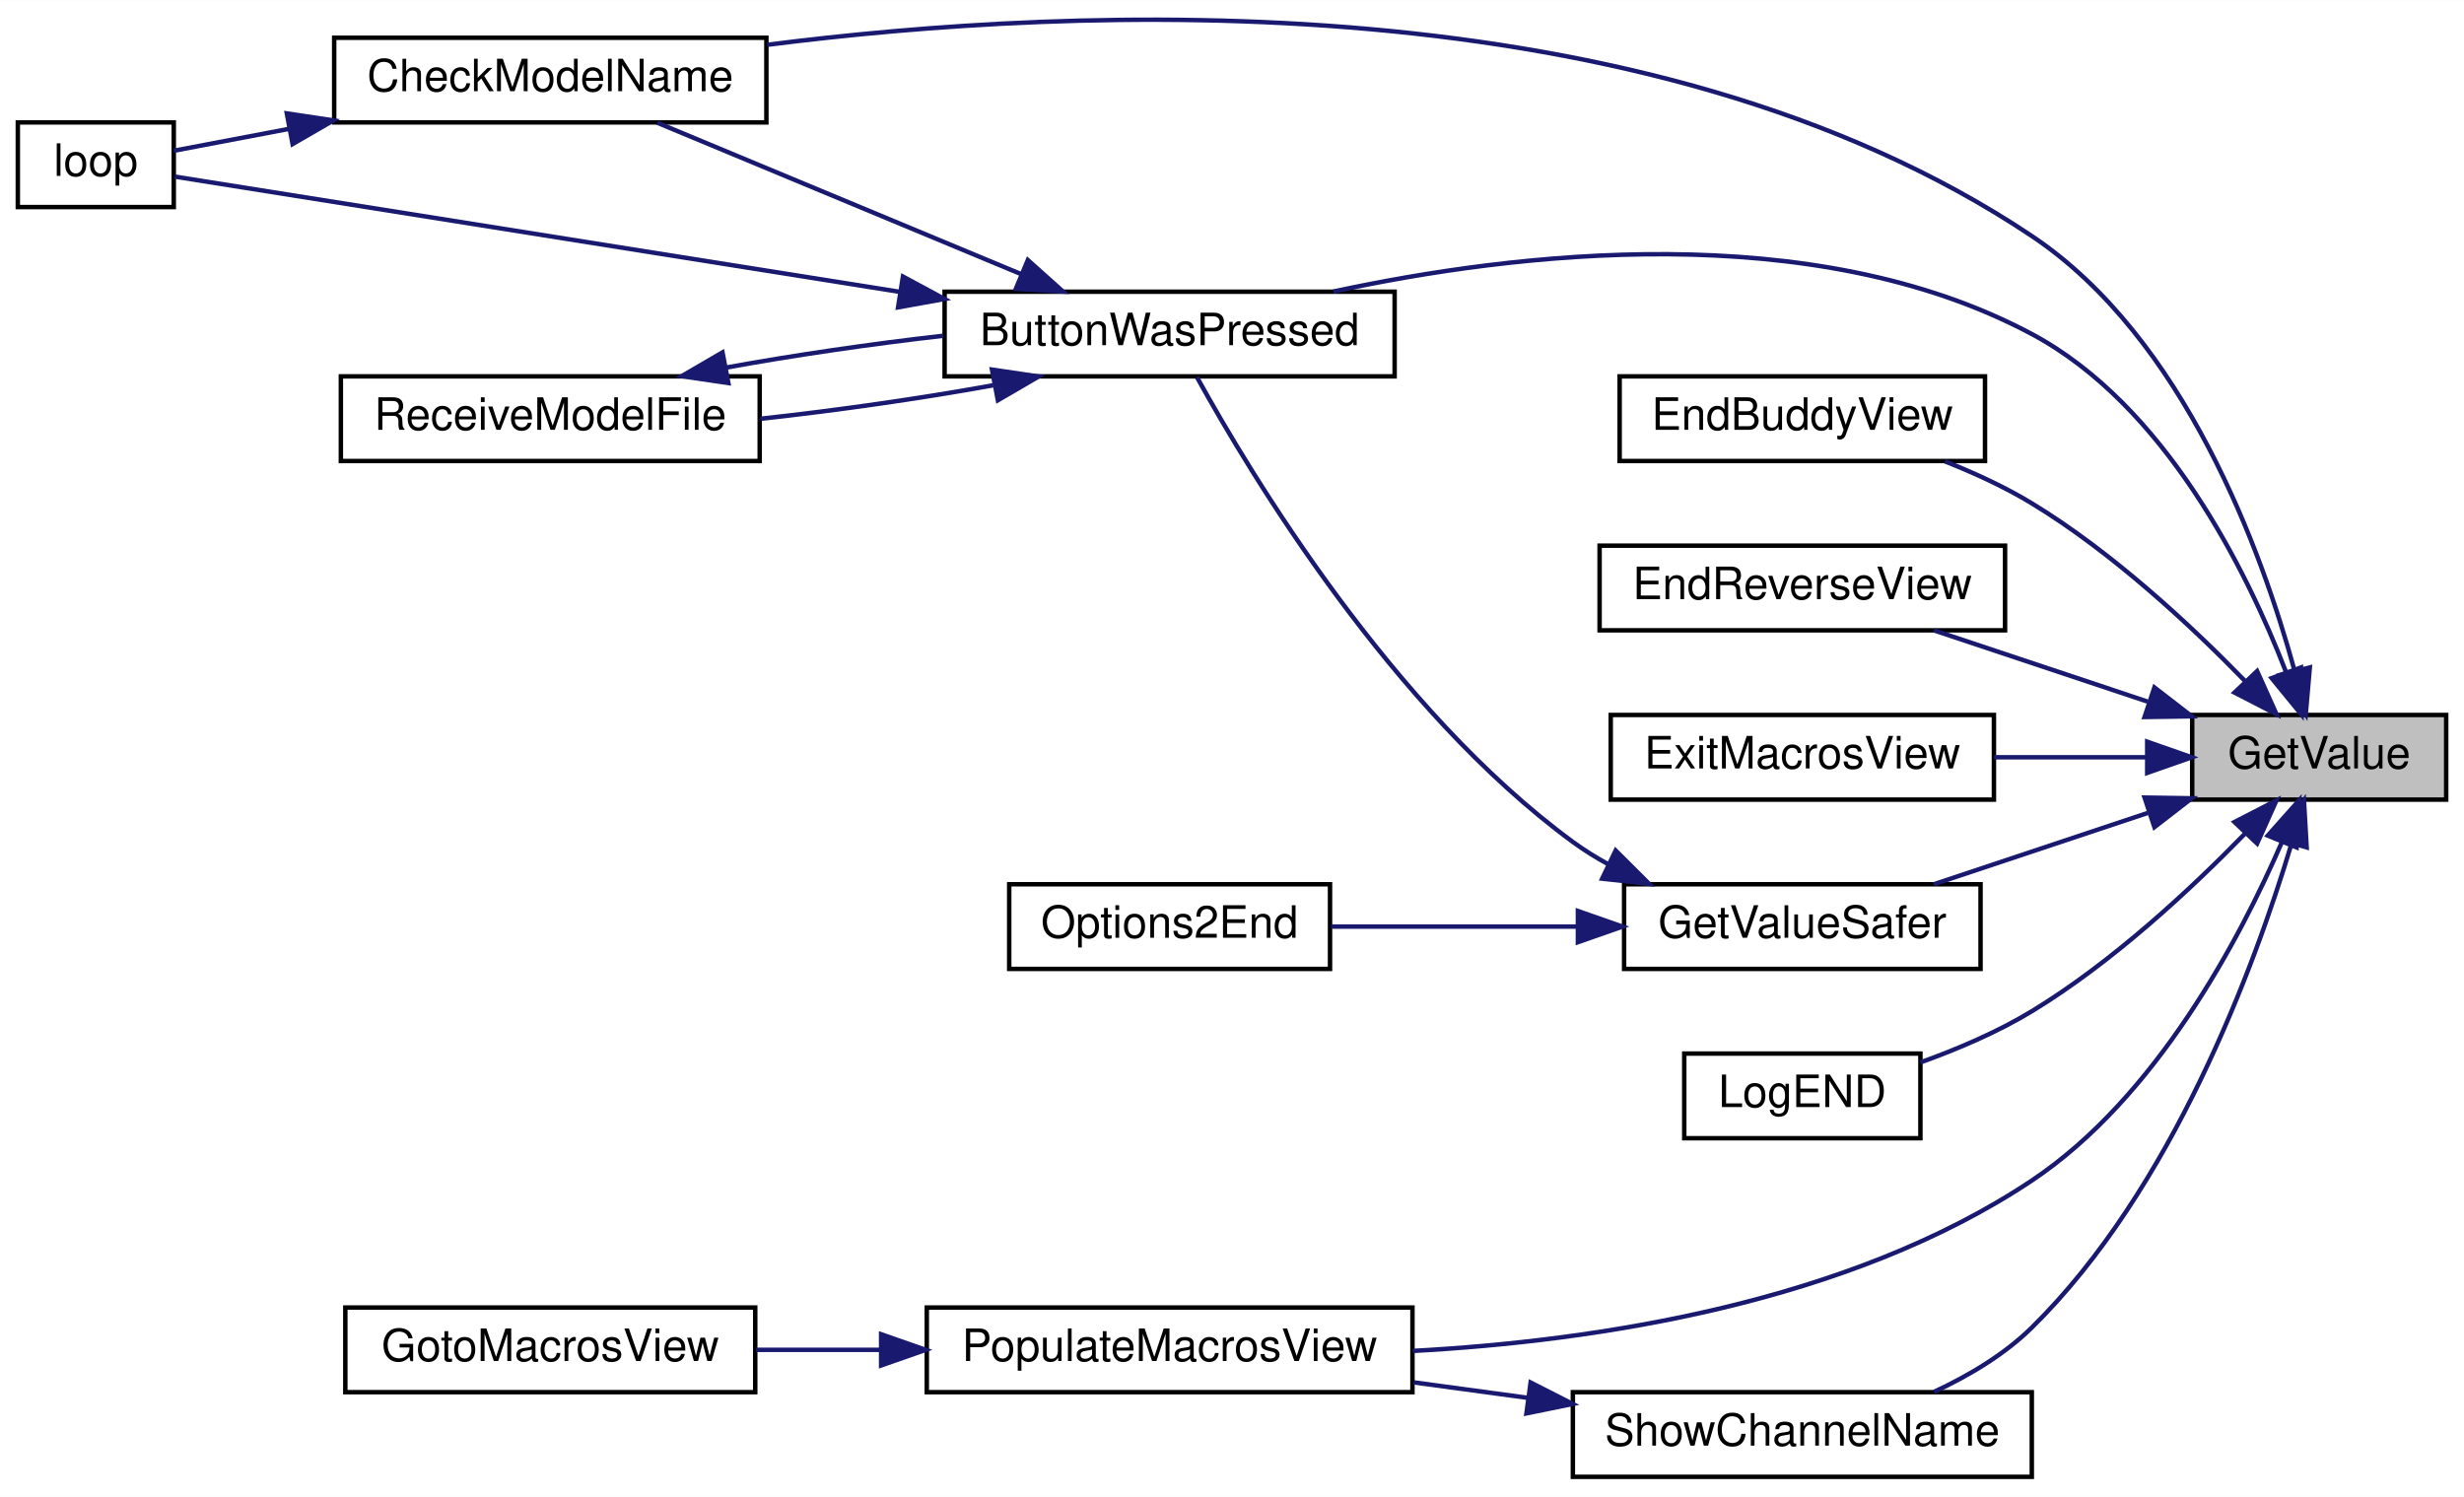
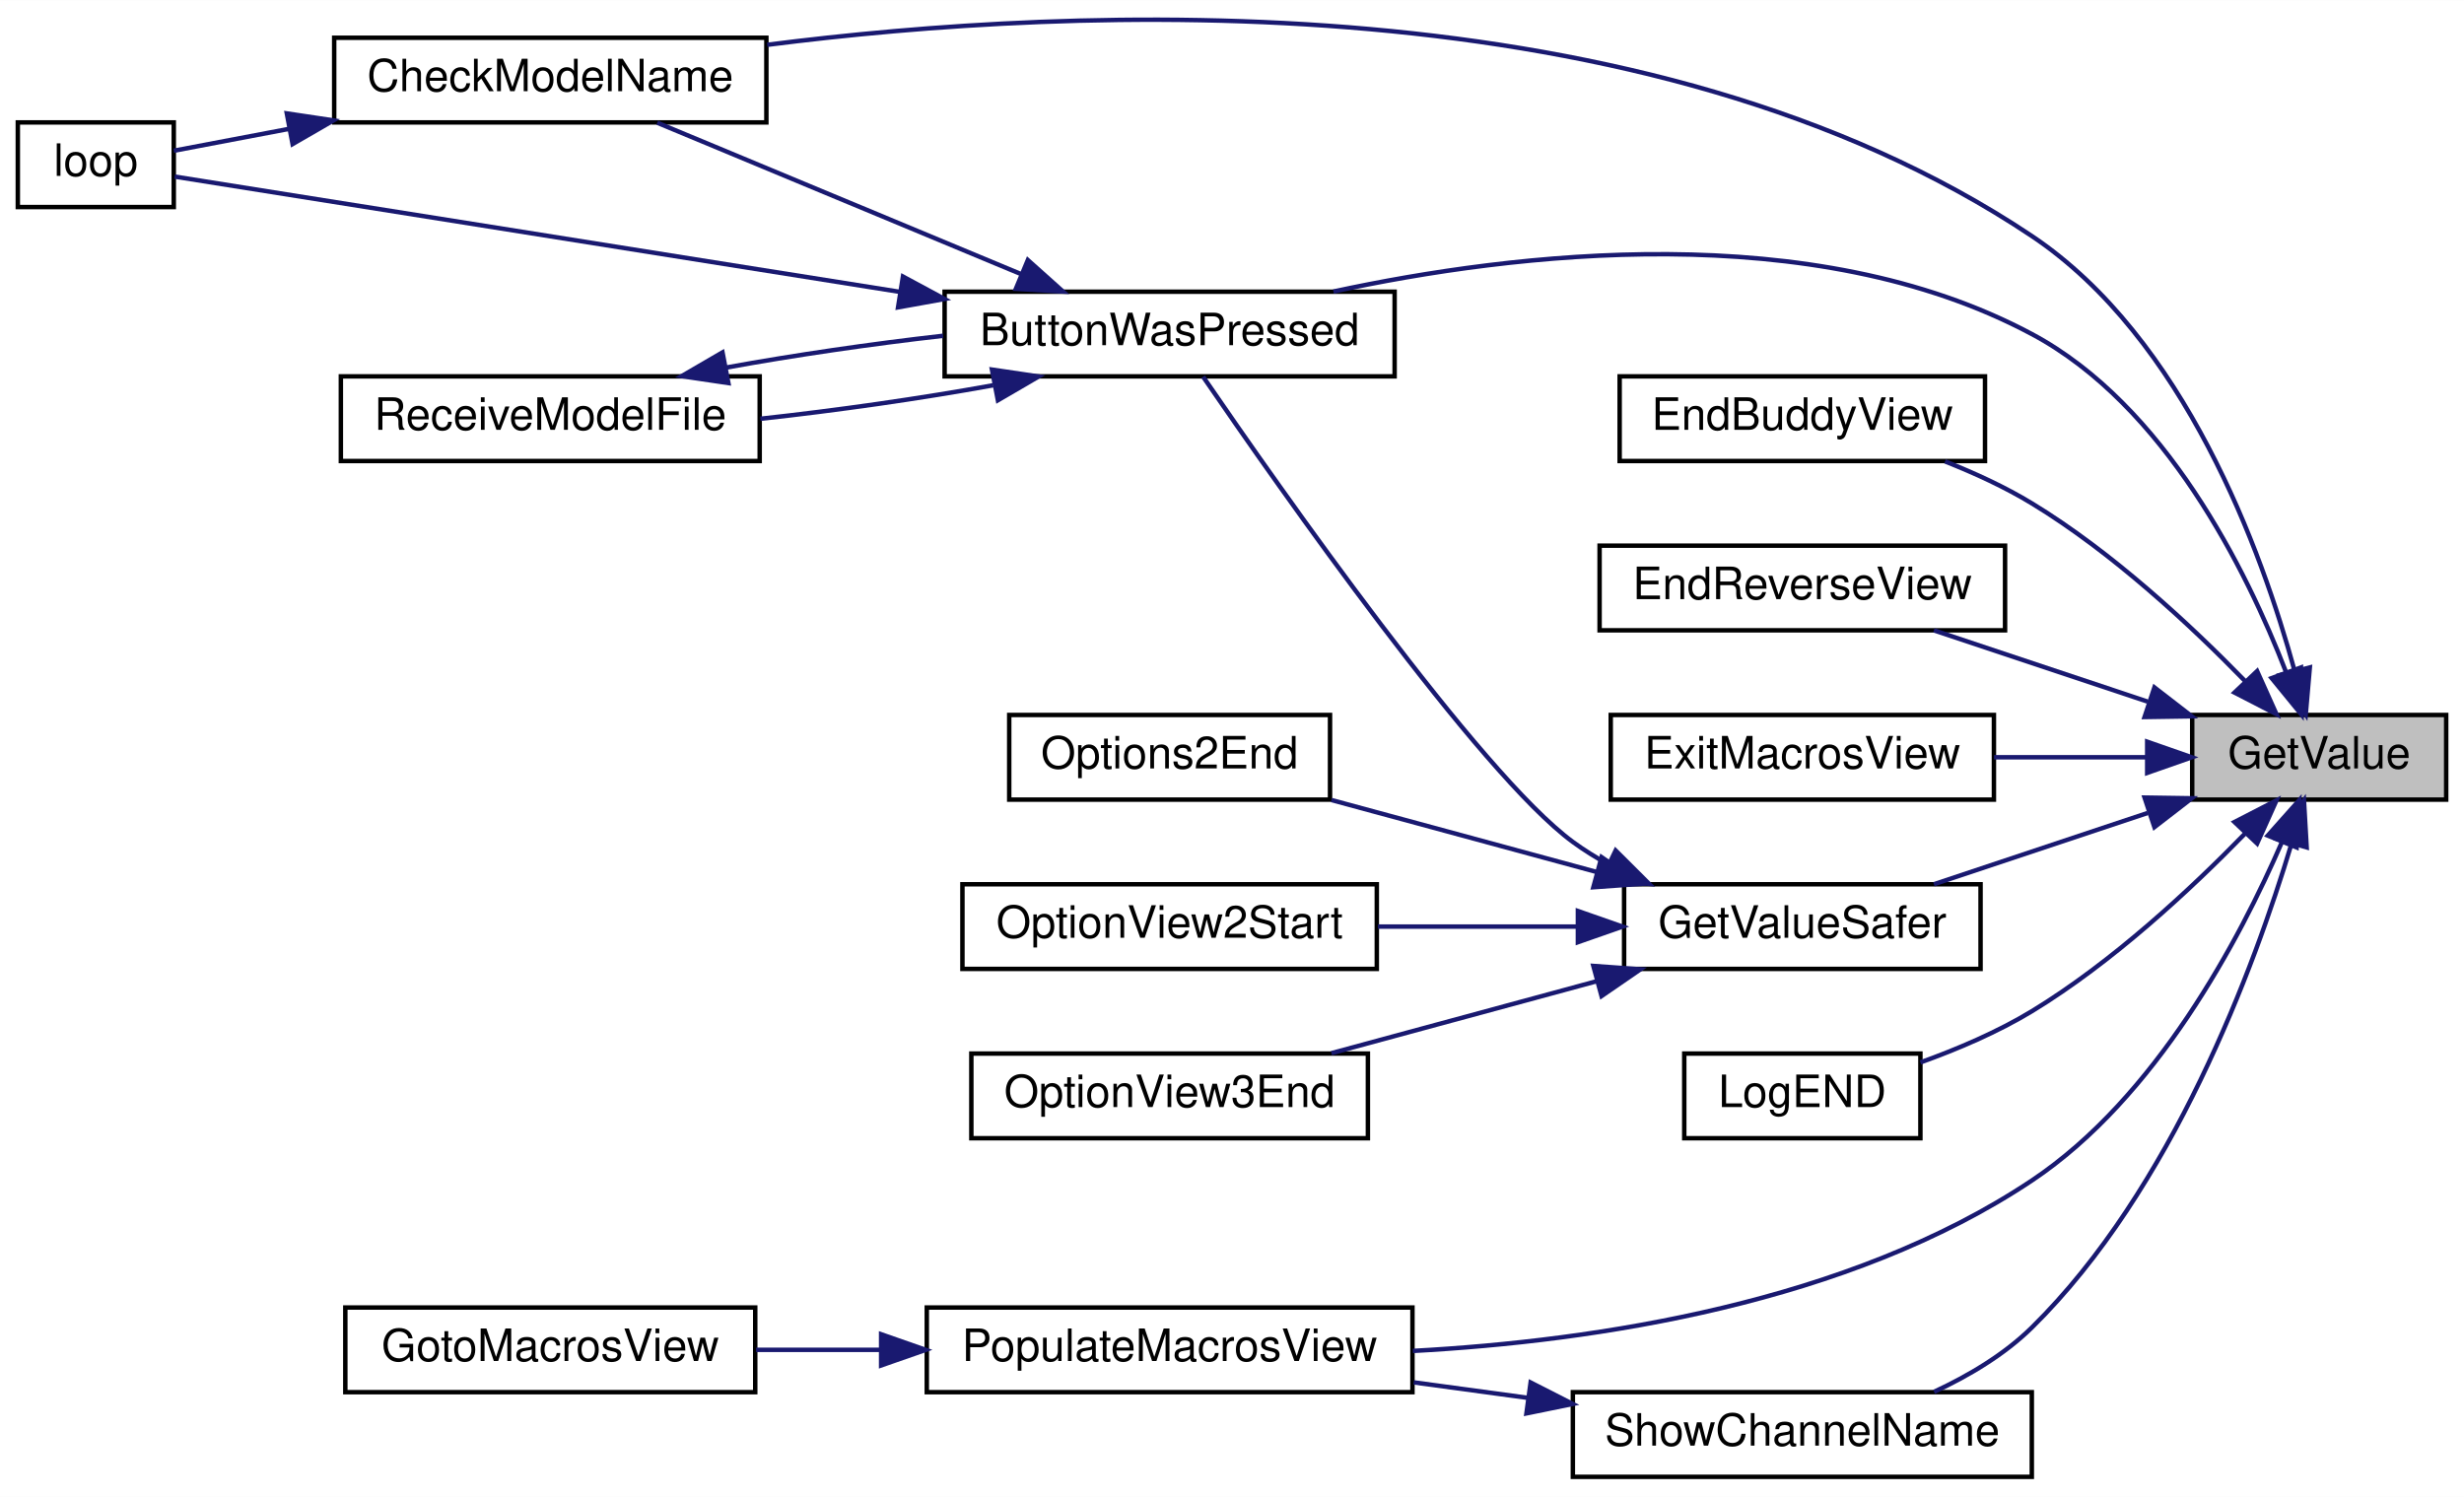
<svg xmlns="http://www.w3.org/2000/svg" xmlns:xlink="http://www.w3.org/1999/xlink" width="553pt" height="336pt" viewBox="0.00 0.00 553.00 335.95">
  <g id="graph0" class="graph" transform="scale(1 1) rotate(0) translate(4 331.95)">
    <polygon fill="white" stroke="transparent" points="-4,4 -4,-331.95 549,-331.95 549,4 -4,4" />
    <g id="node1" class="node">
      <g id="a_node1">
        <a xlink:title=" ">
          <polygon fill="#bfbfbf" stroke="black" points="488,-152.5 488,-171.5 545,-171.5 545,-152.5 488,-152.5" />
          <text text-anchor="middle" x="516.5" y="-159.5" font-family="Helvetica,sans-Serif" font-size="10.00">GetValue</text>
        </a>
      </g>
    </g>
    <g id="node2" class="node">
      <g id="a_node2">
        <a xlink:href="_transmitter_code_2src_2main_8cpp.html#a804fdbdd5eab4c596bbe8a23eecbe4d5" target="_top" xlink:title=" ">
          <polygon fill="white" stroke="black" points="208,-247.5 208,-266.5 309,-266.5 309,-247.5 208,-247.5" />
          <text text-anchor="middle" x="258.5" y="-254.5" font-family="Helvetica,sans-Serif" font-size="10.00">ButtonWasPressed</text>
        </a>
      </g>
    </g>
    <g id="edge1" class="edge">
      <path fill="none" stroke="midnightblue" d="M509.03,-181.2C500.19,-204.03 481.91,-241.02 452,-257 402.78,-283.31 335.86,-275.29 295.27,-266.54" />
      <polygon fill="midnightblue" stroke="midnightblue" points="512.41,-182.16 512.53,-171.57 505.83,-179.77 512.41,-182.16" />
    </g>
    <g id="node3" class="node">
      <g id="a_node3">
        <a xlink:href="_transmitter_code_2src_2main_8cpp.html#a984cb52354a84c45e9e41f396a1c5e92" target="_top" xlink:title=" ">
          <polygon fill="white" stroke="black" points="71,-304.5 71,-323.5 168,-323.5 168,-304.5 71,-304.5" />
          <text text-anchor="middle" x="119.5" y="-311.5" font-family="Helvetica,sans-Serif" font-size="10.00">CheckModelName</text>
        </a>
      </g>
    </g>
    <g id="edge7" class="edge">
      <path fill="none" stroke="midnightblue" d="M510.98,-181.41C503.62,-208.28 486.28,-256.08 452,-279 365.53,-336.82 237.05,-330.7 168.19,-321.92" />
      <polygon fill="midnightblue" stroke="midnightblue" points="514.4,-182.17 513.48,-171.61 507.62,-180.44 514.4,-182.17" />
    </g>
    <g id="node6" class="node">
      <g id="a_node6">
        <a xlink:href="_transmitter_code_2src_2main_8cpp.html#a16c65917a148c7f6c17babf11e977b69" target="_top" xlink:title=" ">
          <polygon fill="white" stroke="black" points="359.5,-228.5 359.5,-247.5 441.5,-247.5 441.5,-228.5 359.5,-228.5" />
          <text text-anchor="middle" x="400.5" y="-235.5" font-family="Helvetica,sans-Serif" font-size="10.00">EndBuddyView</text>
        </a>
      </g>
    </g>
    <g id="edge8" class="edge">
      <path fill="none" stroke="midnightblue" d="M499.82,-179.16C487.73,-191.57 470.07,-208.03 452,-219 445.99,-222.65 439.17,-225.79 432.53,-228.41" />
      <polygon fill="midnightblue" stroke="midnightblue" points="502.57,-181.35 506.91,-171.68 497.49,-176.53 502.57,-181.35" />
    </g>
    <g id="node7" class="node">
      <g id="a_node7">
        <a xlink:href="_transmitter_code_2src_2main_8cpp.html#afd3dd964eafc30405e000b03579dd00c" target="_top" xlink:title=" ">
          <polygon fill="white" stroke="black" points="355,-190.5 355,-209.5 446,-209.5 446,-190.5 355,-190.5" />
          <text text-anchor="middle" x="400.5" y="-197.5" font-family="Helvetica,sans-Serif" font-size="10.00">EndReverseView</text>
        </a>
      </g>
    </g>
    <g id="edge9" class="edge">
      <path fill="none" stroke="midnightblue" d="M478.02,-174.49C462.4,-179.7 444.56,-185.65 430.03,-190.49" />
      <polygon fill="midnightblue" stroke="midnightblue" points="479.52,-177.68 487.9,-171.2 477.31,-171.04 479.52,-177.68" />
    </g>
    <g id="node8" class="node">
      <g id="a_node8">
        <a xlink:href="_transmitter_code_2src_2main_8cpp.html#a488388f6430a0fc7bec57074ba750a2d" target="_top" xlink:title=" ">
          <polygon fill="white" stroke="black" points="357.5,-152.5 357.5,-171.5 443.5,-171.5 443.5,-152.5 357.5,-152.5" />
          <text text-anchor="middle" x="400.5" y="-159.5" font-family="Helvetica,sans-Serif" font-size="10.00">ExitMacrosView</text>
        </a>
      </g>
    </g>
    <g id="edge10" class="edge">
      <path fill="none" stroke="midnightblue" d="M477.78,-162C466.8,-162 454.75,-162 443.53,-162" />
      <polygon fill="midnightblue" stroke="midnightblue" points="477.9,-165.5 487.9,-162 477.9,-158.5 477.9,-165.5" />
    </g>
    <g id="node9" class="node">
      <g id="a_node9">
        <a xlink:href="_transmitter_code_2src_2main_8cpp.html#aa96e947f56247db8901e81f09147ddf2" target="_top" xlink:title=" ">
          <polygon fill="white" stroke="black" points="360.5,-114.5 360.5,-133.5 440.5,-133.5 440.5,-114.5 360.5,-114.5" />
          <text text-anchor="middle" x="400.5" y="-121.5" font-family="Helvetica,sans-Serif" font-size="10.00">GetValueSafer</text>
        </a>
      </g>
    </g>
    <g id="edge11" class="edge">
      <path fill="none" stroke="midnightblue" d="M478.02,-149.51C462.4,-144.3 444.56,-138.35 430.03,-133.51" />
      <polygon fill="midnightblue" stroke="midnightblue" points="477.31,-152.96 487.9,-152.8 479.52,-146.32 477.31,-152.96" />
    </g>
-     <g id="node11" class="node">
-       <g id="a_node11">
+     <g id="node13" class="node">
+       <g id="a_node13">
        <a xlink:href="_transmitter_code_2src_2main_8cpp.html#acb3300c8b0e64f0fb381f7b96158dfc1" target="_top" xlink:title=" ">
          <polygon fill="white" stroke="black" points="374,-76.5 374,-95.5 427,-95.5 427,-76.5 374,-76.5" />
          <text text-anchor="middle" x="400.5" y="-83.5" font-family="Helvetica,sans-Serif" font-size="10.00">LogEND</text>
        </a>
      </g>
    </g>
-     <g id="edge14" class="edge">
+     <g id="edge16" class="edge">
      <path fill="none" stroke="midnightblue" d="M499.82,-144.84C487.73,-132.43 470.07,-115.97 452,-105 444.31,-100.33 435.29,-96.49 427.01,-93.52" />
      <polygon fill="midnightblue" stroke="midnightblue" points="497.49,-147.47 506.91,-152.32 502.57,-142.65 497.49,-147.47" />
    </g>
-     <g id="node12" class="node">
-       <g id="a_node12">
+     <g id="node14" class="node">
+       <g id="a_node14">
        <a xlink:href="_transmitter_code_2src_2main_8cpp.html#a58fe79634784085398cb1f382f6bf57d" target="_top" xlink:title=" ">
          <polygon fill="white" stroke="black" points="204,-19.5 204,-38.5 313,-38.5 313,-19.5 204,-19.5" />
          <text text-anchor="middle" x="258.5" y="-26.5" font-family="Helvetica,sans-Serif" font-size="10.00">PopulateMacrosView</text>
        </a>
      </g>
    </g>
-     <g id="edge15" class="edge">
+     <g id="edge17" class="edge">
      <path fill="none" stroke="midnightblue" d="M508.18,-143.07C498.68,-121.13 479.92,-85.63 452,-67 410.77,-39.5 354.22,-30.98 313.09,-28.76" />
      <polygon fill="midnightblue" stroke="midnightblue" points="504.96,-144.43 512,-152.35 511.43,-141.77 504.96,-144.43" />
    </g>
-     <g id="node14" class="node">
-       <g id="a_node14">
+     <g id="node16" class="node">
+       <g id="a_node16">
        <a xlink:href="_transmitter_code_2src_2main_8cpp.html#a4d8497742bcb615831e3b52c5d463cde" target="_top" xlink:title=" ">
          <polygon fill="white" stroke="black" points="349,-0.5 349,-19.5 452,-19.5 452,-0.5 349,-0.5" />
          <text text-anchor="middle" x="400.5" y="-7.5" font-family="Helvetica,sans-Serif" font-size="10.00">ShowChannelName</text>
        </a>
      </g>
    </g>
-     <g id="edge17" class="edge">
+     <g id="edge19" class="edge">
      <path fill="none" stroke="midnightblue" d="M510.23,-142.41C501.97,-114.98 483.56,-65.03 452,-34 445.84,-27.94 437.86,-23.2 430.07,-19.58" />
      <polygon fill="midnightblue" stroke="midnightblue" points="506.96,-143.7 513.08,-152.35 513.69,-141.78 506.96,-143.7" />
    </g>
    <g id="edge2" class="edge">
      <path fill="none" stroke="midnightblue" d="M225.1,-270.48C200.01,-280.92 165.86,-295.13 143.51,-304.43" />
      <polygon fill="midnightblue" stroke="midnightblue" points="226.68,-273.61 234.57,-266.54 223.99,-267.15 226.68,-273.61" />
    </g>
    <g id="node4" class="node">
      <g id="a_node4">
        <a xlink:href="_transmitter_code_2src_2main_8cpp.html#ad3cb30894c94eb016e98bdcaa899ac86" target="_top" xlink:title=" ">
          <polygon fill="white" stroke="black" points="0,-285.5 0,-304.5 35,-304.5 35,-285.5 0,-285.5" />
          <text text-anchor="middle" x="17.5" y="-292.5" font-family="Helvetica,sans-Serif" font-size="10.00">loop</text>
        </a>
      </g>
    </g>
    <g id="edge4" class="edge">
      <path fill="none" stroke="midnightblue" d="M197.86,-266.48C144.04,-275.04 68.38,-287.07 35.2,-292.34" />
      <polygon fill="midnightblue" stroke="midnightblue" points="198.65,-269.9 207.98,-264.87 197.55,-262.99 198.65,-269.9" />
    </g>
    <g id="node5" class="node">
      <g id="a_node5">
        <a xlink:href="_transmitter_code_2src_2main_8cpp.html#ab7c9edf843c732d7fe296564f39bc0dc" target="_top" xlink:title="RECEIVE A MODEL FILE.">
          <polygon fill="white" stroke="black" points="72.5,-228.5 72.5,-247.5 166.5,-247.5 166.5,-228.5 72.5,-228.5" />
          <text text-anchor="middle" x="119.5" y="-235.5" font-family="Helvetica,sans-Serif" font-size="10.00">ReceiveModelFile</text>
        </a>
      </g>
    </g>
    <g id="edge5" class="edge">
      <path fill="none" stroke="midnightblue" d="M218.89,-245.5C202.65,-242.55 183.62,-239.82 166.65,-237.98" />
      <polygon fill="midnightblue" stroke="midnightblue" points="218.63,-249.02 229.11,-247.47 219.96,-242.14 218.63,-249.02" />
    </g>
    <g id="edge3" class="edge">
      <path fill="none" stroke="midnightblue" d="M60.9,-303.06C51.43,-301.26 42.34,-299.53 35.01,-298.14" />
      <polygon fill="midnightblue" stroke="midnightblue" points="60.37,-306.52 70.84,-304.95 61.67,-299.64 60.37,-306.52" />
    </g>
    <g id="edge6" class="edge">
      <path fill="none" stroke="midnightblue" d="M159.01,-249.48C174.1,-252.23 191.61,-254.79 207.65,-256.61" />
      <polygon fill="midnightblue" stroke="midnightblue" points="159.47,-246 148.99,-247.55 158.15,-252.88 159.47,-246" />
    </g>
    <g id="edge12" class="edge">
-       <path fill="none" stroke="midnightblue" d="M356.96,-137.98C354.17,-139.51 351.49,-141.18 349,-143 308.41,-172.75 276.62,-225.6 264.65,-247.29" />
+       <path fill="none" stroke="midnightblue" d="M356.96,-137.98C354.17,-139.51 351.49,-141.18 349,-143 328.1,-158.32 282.88,-222.8 266.02,-247.41" />
      <polygon fill="midnightblue" stroke="midnightblue" points="358.6,-141.08 366.11,-133.6 355.58,-134.76 358.6,-141.08" />
    </g>
    <g id="node10" class="node">
      <g id="a_node10">
        <a xlink:href="_transmitter_code_2src_2main_8cpp.html#a835d7dda94eeefe66d661ef4dc4df1a4" target="_top" xlink:title=" ">
-           <polygon fill="white" stroke="black" points="222.5,-114.5 222.5,-133.5 294.5,-133.5 294.5,-114.5 222.5,-114.5" />
-           <text text-anchor="middle" x="258.5" y="-121.5" font-family="Helvetica,sans-Serif" font-size="10.00">Options2End</text>
+           <polygon fill="white" stroke="black" points="222.5,-152.5 222.5,-171.5 294.5,-171.5 294.5,-152.5 222.5,-152.5" />
+           <text text-anchor="middle" x="258.5" y="-159.5" font-family="Helvetica,sans-Serif" font-size="10.00">Options2End</text>
        </a>
      </g>
    </g>
    <g id="edge13" class="edge">
-       <path fill="none" stroke="midnightblue" d="M349.96,-124C331.73,-124 311.47,-124 294.76,-124" />
+       <path fill="none" stroke="midnightblue" d="M354.38,-136.25C335.09,-141.48 312.89,-147.51 294.82,-152.41" />
+       <polygon fill="midnightblue" stroke="midnightblue" points="355.44,-139.59 364.17,-133.59 353.6,-132.83 355.44,-139.59" />
+     </g>
+     <g id="node11" class="node">
+       <g id="a_node11">
+         <a xlink:href="_transmitter_code_2src_2main_8cpp.html#aa1ada50da7cf7f716d14bc9c1a7fdfe9" target="_top" xlink:title=" ">
+           <polygon fill="white" stroke="black" points="212,-114.5 212,-133.5 305,-133.5 305,-114.5 212,-114.5" />
+           <text text-anchor="middle" x="258.5" y="-121.5" font-family="Helvetica,sans-Serif" font-size="10.00">OptionView2Start</text>
+         </a>
+       </g>
+     </g>
+     <g id="edge14" class="edge">
+       <path fill="none" stroke="midnightblue" d="M349.82,-124C335.31,-124 319.51,-124 305.25,-124" />
      <polygon fill="midnightblue" stroke="midnightblue" points="350.13,-127.5 360.13,-124 350.13,-120.5 350.13,-127.5" />
    </g>
-     <g id="node13" class="node">
-       <g id="a_node13">
+     <g id="node12" class="node">
+       <g id="a_node12">
+         <a xlink:href="_transmitter_code_2src_2main_8cpp.html#ab71829b0aee177464a613b151545c08a" target="_top" xlink:title=" ">
+           <polygon fill="white" stroke="black" points="214,-76.5 214,-95.5 303,-95.5 303,-76.5 214,-76.5" />
+           <text text-anchor="middle" x="258.5" y="-83.5" font-family="Helvetica,sans-Serif" font-size="10.00">OptionView3End</text>
+         </a>
+       </g>
+     </g>
+     <g id="edge15" class="edge">
+       <path fill="none" stroke="midnightblue" d="M354.38,-111.75C335.09,-106.52 312.89,-100.49 294.82,-95.59" />
+       <polygon fill="midnightblue" stroke="midnightblue" points="353.6,-115.17 364.17,-114.41 355.44,-108.41 353.6,-115.17" />
+     </g>
+     <g id="node15" class="node">
+       <g id="a_node15">
        <a xlink:href="_transmitter_code_2src_2main_8cpp.html#abdecfd433e1830c6497040b03450bed7" target="_top" xlink:title=" ">
          <polygon fill="white" stroke="black" points="73.5,-19.5 73.5,-38.5 165.5,-38.5 165.5,-19.5 73.5,-19.5" />
          <text text-anchor="middle" x="119.5" y="-26.5" font-family="Helvetica,sans-Serif" font-size="10.00">GotoMacrosView</text>
        </a>
      </g>
    </g>
-     <g id="edge16" class="edge">
+     <g id="edge18" class="edge">
      <path fill="none" stroke="midnightblue" d="M193.6,-29C184.17,-29 174.63,-29 165.69,-29" />
      <polygon fill="midnightblue" stroke="midnightblue" points="193.75,-32.5 203.75,-29 193.75,-25.5 193.75,-32.5" />
    </g>
-     <g id="edge18" class="edge">
+     <g id="edge20" class="edge">
      <path fill="none" stroke="midnightblue" d="M339.02,-18.21C330.46,-19.37 321.7,-20.56 313.28,-21.7" />
      <polygon fill="midnightblue" stroke="midnightblue" points="339.52,-21.67 348.96,-16.86 338.58,-14.74 339.52,-21.67" />
    </g>
  </g>
</svg>
